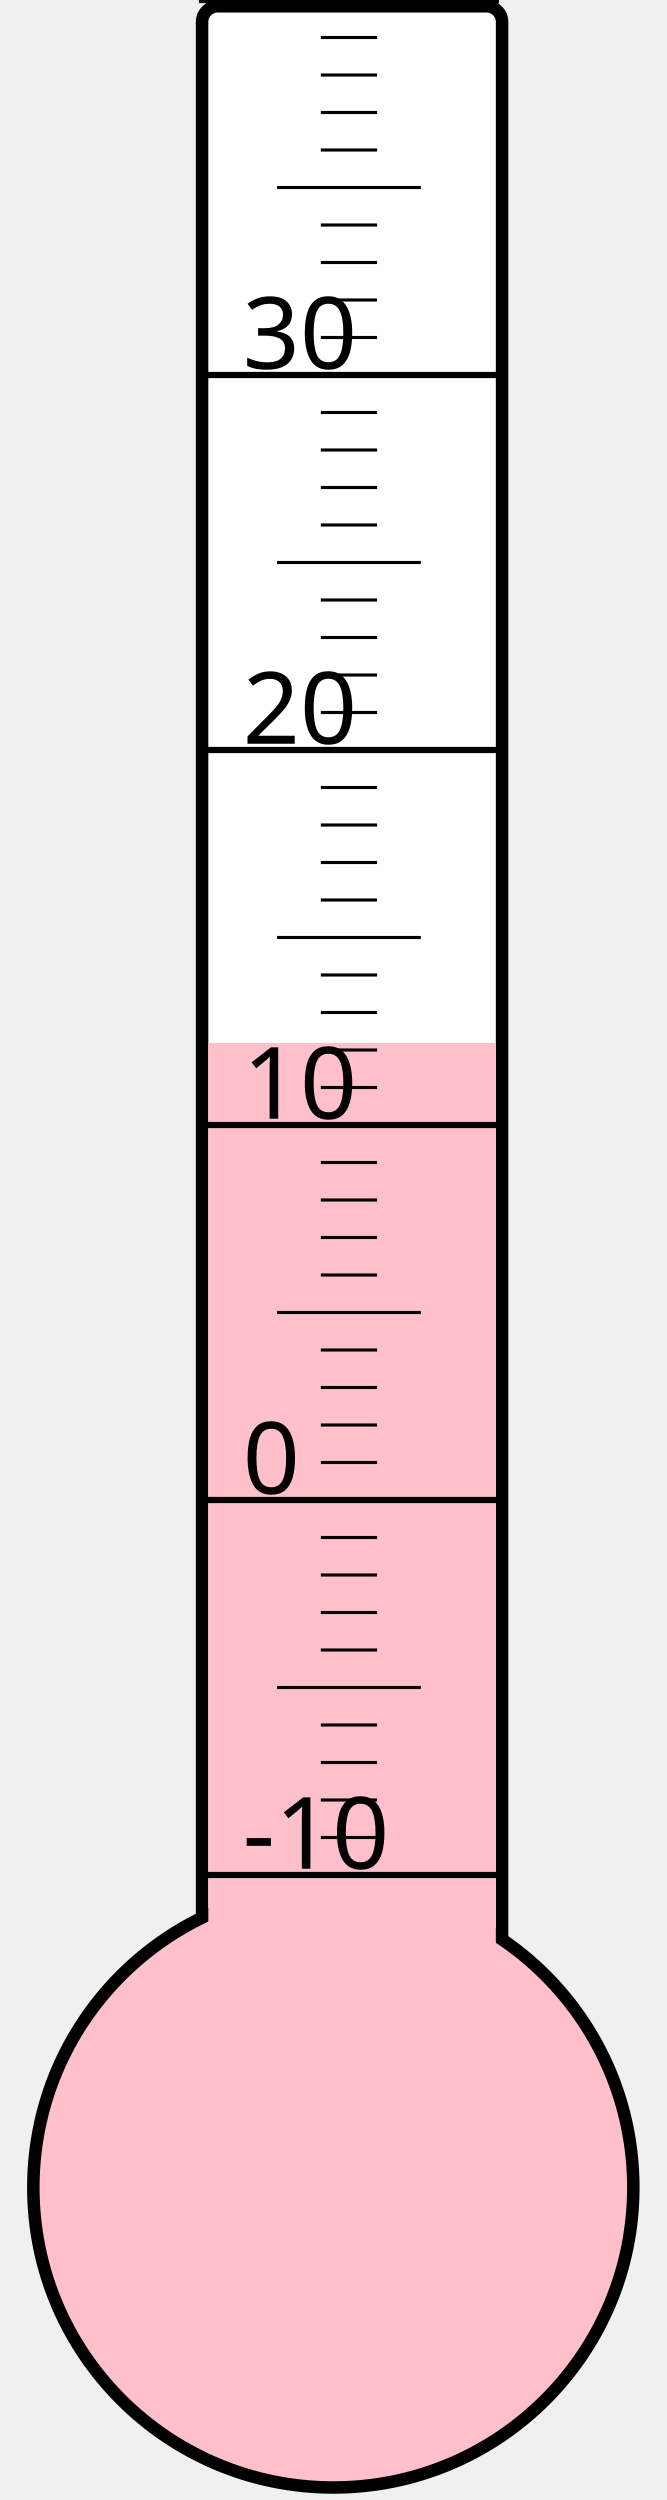
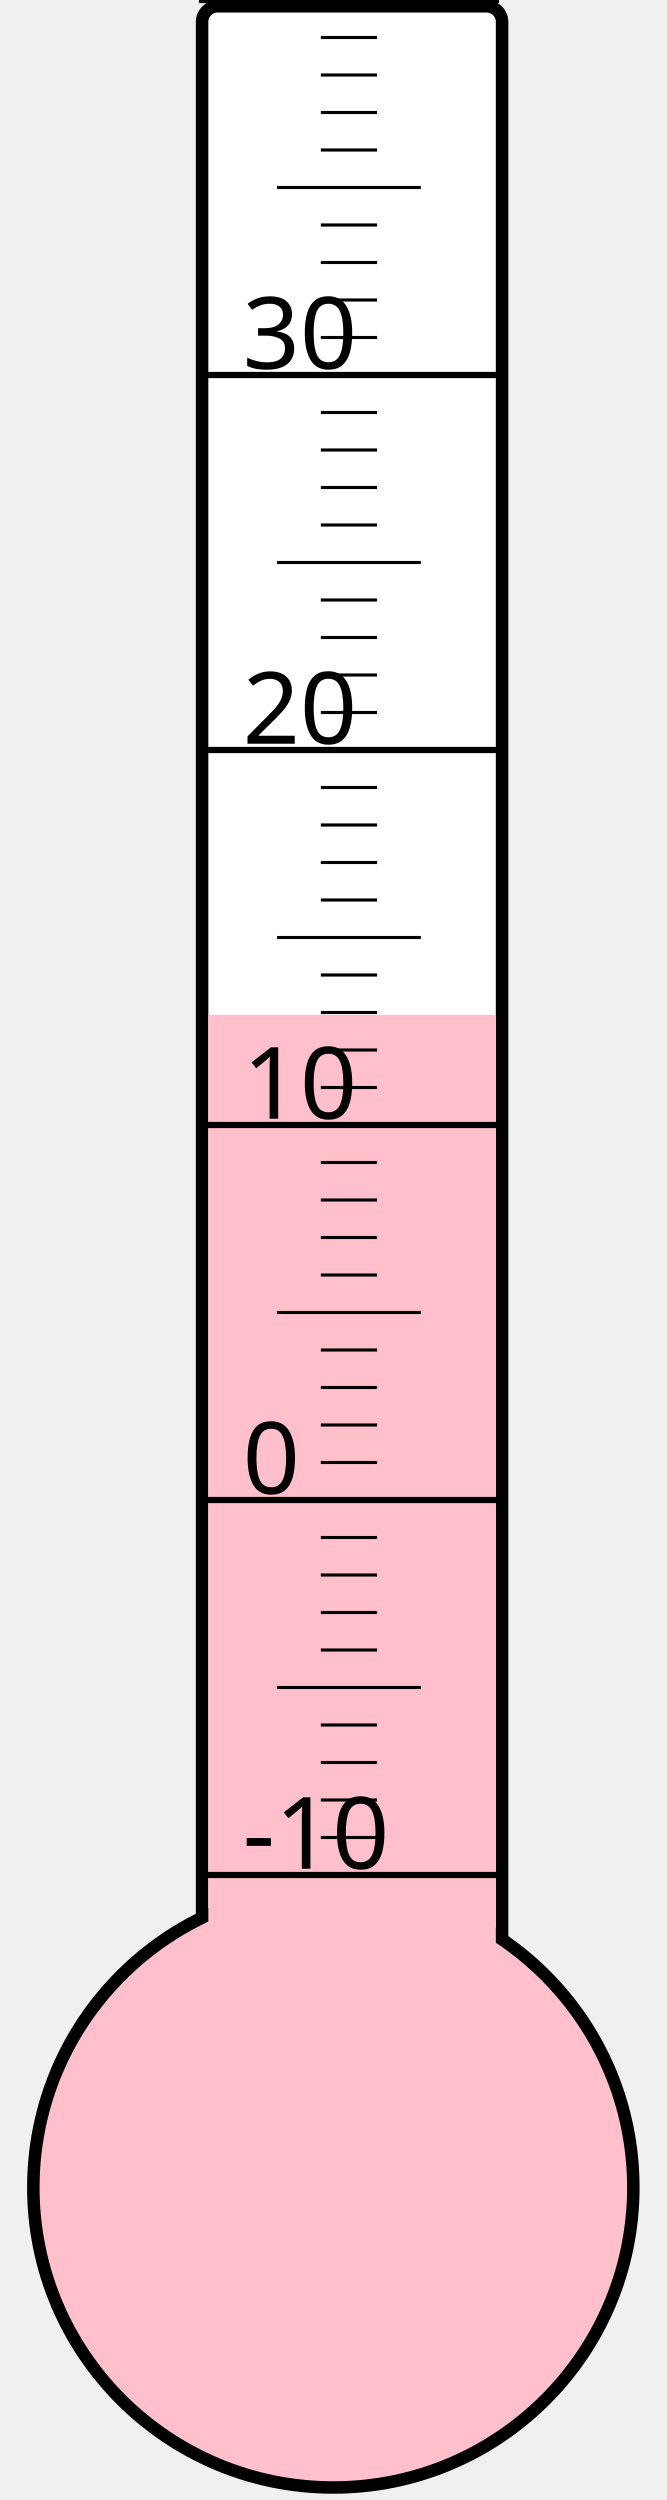
<svg xmlns="http://www.w3.org/2000/svg" width="40px" height="150px" viewBox="0 0 200 800">
  <rect width="200" height="800" x="0" y="0" style="fill: #ffffeb; fill-opacity: 0;" />
  <rect width="96" height="680" x="58" y="2" rx="5" ry="5" style="fill: white; fill-opacity: 1; stroke: black; stroke-width: 4;" />
  <circle cx="100" cy="700" r="96" style="fill: pink; stroke: black; stroke-width: 4;" />
-   <rect width="92" height="366.25" x="60" y="333.75" style="fill: pink; fill-opacity: 1; stroke-width: 0;" />
+   <rect width="92" height="375.25" x="60" y="324.75" style="fill: pink; fill-opacity: 1; stroke-width: 0;" />
  <text x="71" y="598" style="font-family: sans-serif; font-size: 24pt;">-10</text>
  <text x="71" y="478" style="font-family: sans-serif; font-size: 24pt;">0</text>
  <text x="71" y="358" style="font-family: sans-serif; font-size: 24pt;">10</text>
  <text x="71" y="238" style="font-family: sans-serif; font-size: 24pt;">20</text>
  <text x="71" y="118" style="font-family: sans-serif; font-size: 24pt;">30</text>
  <g style="stroke: black;">
    <line x1="57" y1="600" x2="153" y2="600" style="stroke-width: 2;" />
    <line x1="96" y1="588" x2="114" y2="588" style="stroke-width: 1;" />
    <line x1="96" y1="576" x2="114" y2="576" style="stroke-width: 1;" />
    <line x1="96" y1="564" x2="114" y2="564" style="stroke-width: 1;" />
    <line x1="96" y1="552" x2="114" y2="552" style="stroke-width: 1;" />
    <line x1="82" y1="540" x2="128" y2="540" style="stroke-width: 1;" />
    <line x1="96" y1="528" x2="114" y2="528" style="stroke-width: 1;" />
    <line x1="96" y1="516" x2="114" y2="516" style="stroke-width: 1;" />
    <line x1="96" y1="504" x2="114" y2="504" style="stroke-width: 1;" />
    <line x1="96" y1="492" x2="114" y2="492" style="stroke-width: 1;" />
    <line x1="57" y1="480" x2="153" y2="480" style="stroke-width: 2;" />
    <line x1="96" y1="468" x2="114" y2="468" style="stroke-width: 1;" />
    <line x1="96" y1="456" x2="114" y2="456" style="stroke-width: 1;" />
    <line x1="96" y1="444" x2="114" y2="444" style="stroke-width: 1;" />
    <line x1="96" y1="432" x2="114" y2="432" style="stroke-width: 1;" />
    <line x1="82" y1="420" x2="128" y2="420" style="stroke-width: 1;" />
    <line x1="96" y1="408" x2="114" y2="408" style="stroke-width: 1;" />
    <line x1="96" y1="396" x2="114" y2="396" style="stroke-width: 1;" />
    <line x1="96" y1="384" x2="114" y2="384" style="stroke-width: 1;" />
    <line x1="96" y1="372" x2="114" y2="372" style="stroke-width: 1;" />
    <line x1="57" y1="360" x2="153" y2="360" style="stroke-width: 2;" />
    <line x1="96" y1="348" x2="114" y2="348" style="stroke-width: 1;" />
    <line x1="96" y1="336" x2="114" y2="336" style="stroke-width: 1;" />
    <line x1="96" y1="324" x2="114" y2="324" style="stroke-width: 1;" />
    <line x1="96" y1="312" x2="114" y2="312" style="stroke-width: 1;" />
    <line x1="82" y1="300" x2="128" y2="300" style="stroke-width: 1;" />
    <line x1="96" y1="288" x2="114" y2="288" style="stroke-width: 1;" />
    <line x1="96" y1="276" x2="114" y2="276" style="stroke-width: 1;" />
    <line x1="96" y1="264" x2="114" y2="264" style="stroke-width: 1;" />
    <line x1="96" y1="252" x2="114" y2="252" style="stroke-width: 1;" />
    <line x1="57" y1="240" x2="153" y2="240" style="stroke-width: 2;" />
    <line x1="96" y1="228" x2="114" y2="228" style="stroke-width: 1;" />
    <line x1="96" y1="216" x2="114" y2="216" style="stroke-width: 1;" />
    <line x1="96" y1="204" x2="114" y2="204" style="stroke-width: 1;" />
    <line x1="96" y1="192" x2="114" y2="192" style="stroke-width: 1;" />
    <line x1="82" y1="180" x2="128" y2="180" style="stroke-width: 1;" />
    <line x1="96" y1="168" x2="114" y2="168" style="stroke-width: 1;" />
    <line x1="96" y1="156" x2="114" y2="156" style="stroke-width: 1;" />
    <line x1="96" y1="144" x2="114" y2="144" style="stroke-width: 1;" />
    <line x1="96" y1="132" x2="114" y2="132" style="stroke-width: 1;" />
    <line x1="57" y1="120" x2="153" y2="120" style="stroke-width: 2;" />
    <line x1="96" y1="108" x2="114" y2="108" style="stroke-width: 1;" />
    <line x1="96" y1="96" x2="114" y2="96" style="stroke-width: 1;" />
    <line x1="96" y1="84" x2="114" y2="84" style="stroke-width: 1;" />
    <line x1="96" y1="72" x2="114" y2="72" style="stroke-width: 1;" />
    <line x1="82" y1="60" x2="128" y2="60" style="stroke-width: 1;" />
    <line x1="96" y1="48" x2="114" y2="48" style="stroke-width: 1;" />
    <line x1="96" y1="36" x2="114" y2="36" style="stroke-width: 1;" />
    <line x1="96" y1="24" x2="114" y2="24" style="stroke-width: 1;" />
    <line x1="96" y1="12" x2="114" y2="12" style="stroke-width: 1;" />
    <line x1="57" y1="0" x2="153" y2="0" style="stroke-width: 2;" />
  </g>
</svg>
